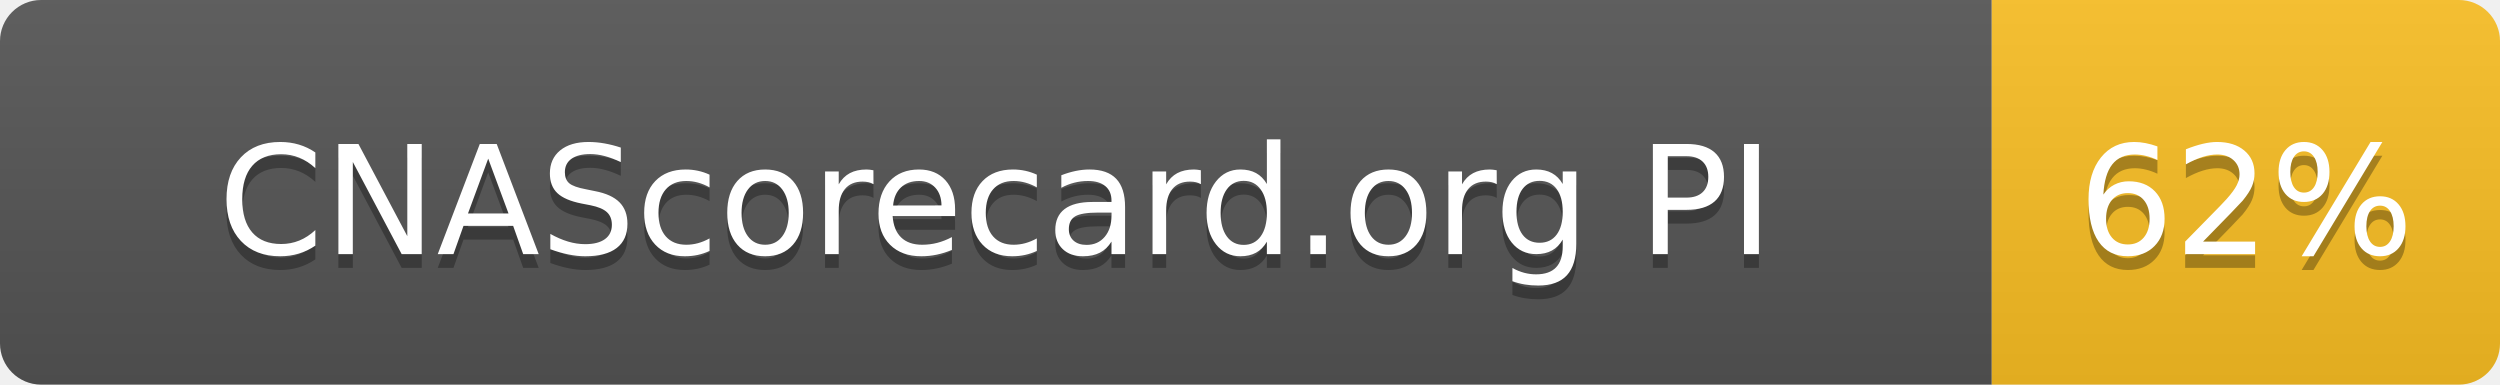
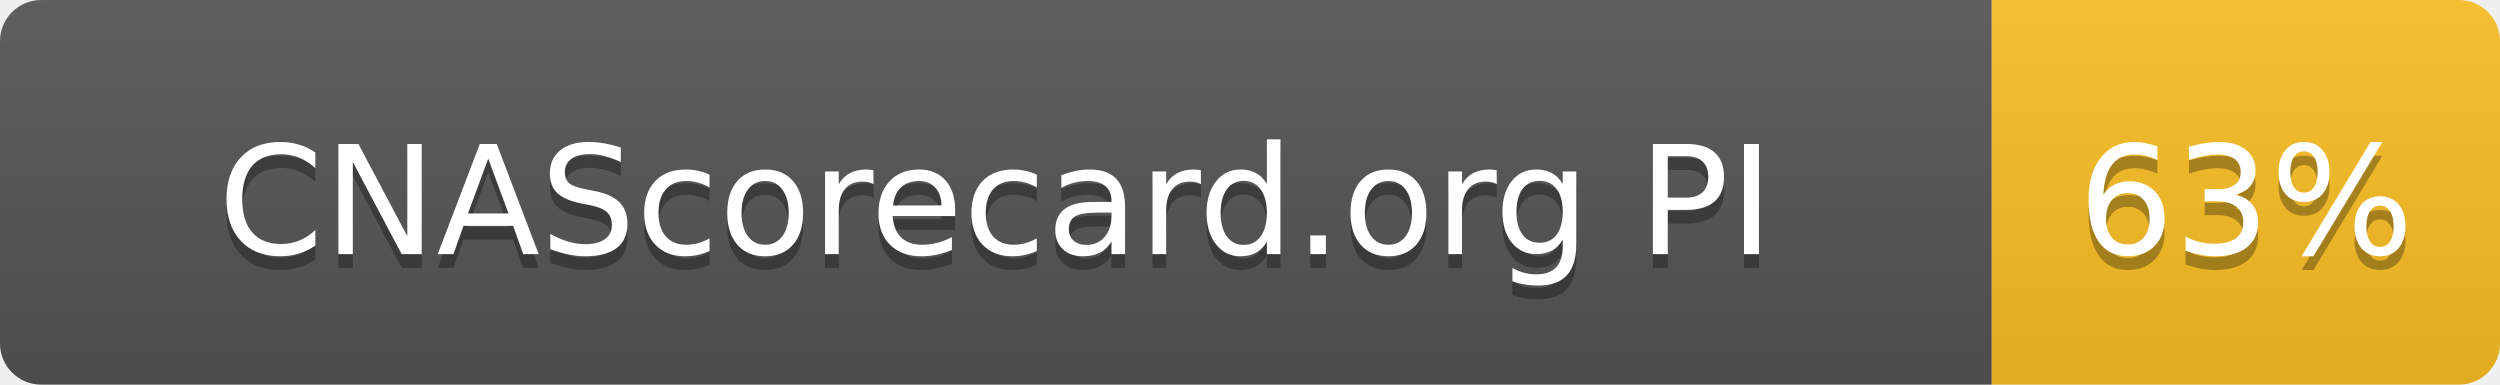
- <svg xmlns="http://www.w3.org/2000/svg" width="182" height="28" role="img" aria-label="CNAScorecard.org PI: 62%">
+ <svg xmlns="http://www.w3.org/2000/svg" width="182" height="28" role="img" aria-label="CNAScorecard.org PI: 63%">
  <linearGradient id="s" x2="0" y2="100%">
    <stop offset="0" stop-color="#bbb" stop-opacity=".1" />
    <stop offset="1" stop-opacity=".1" />
  </linearGradient>
  <clipPath id="r">
    <rect width="182" height="28" rx="3" fill="#fff" />
  </clipPath>
  <g clip-path="url(#r)">
    <rect width="145" height="28" fill="#555" />
    <rect x="145" width="37" height="28" fill="#FBBF24" />
    <rect width="182" height="28" fill="url(#s)" />
  </g>
  <g fill="#fff" text-anchor="middle" font-family="Verdana,Geneva,DejaVu Sans,sans-serif" text-rendering="geometricPrecision" font-size="110">
    <text aria-hidden="true" x="725" y="195" fill="#010101" fill-opacity=".3" transform="scale(.1)" textLength="1178">CNAScorecard.org PI</text>
    <text x="725" y="185" transform="scale(.1)" fill="#fff" textLength="1178">CNAScorecard.org PI</text>
-     <text aria-hidden="true" x="1635" y="195" fill="#010101" fill-opacity=".3" transform="scale(.1)" textLength="210">62%</text>
-     <text x="1635" y="185" transform="scale(.1)" fill="#fff" textLength="210">62%</text>
+     <text aria-hidden="true" x="1635" y="195" fill="#010101" fill-opacity=".3" transform="scale(.1)" textLength="210">63%</text>
+     <text x="1635" y="185" transform="scale(.1)" fill="#fff" textLength="210">63%</text>
  </g>
</svg>
